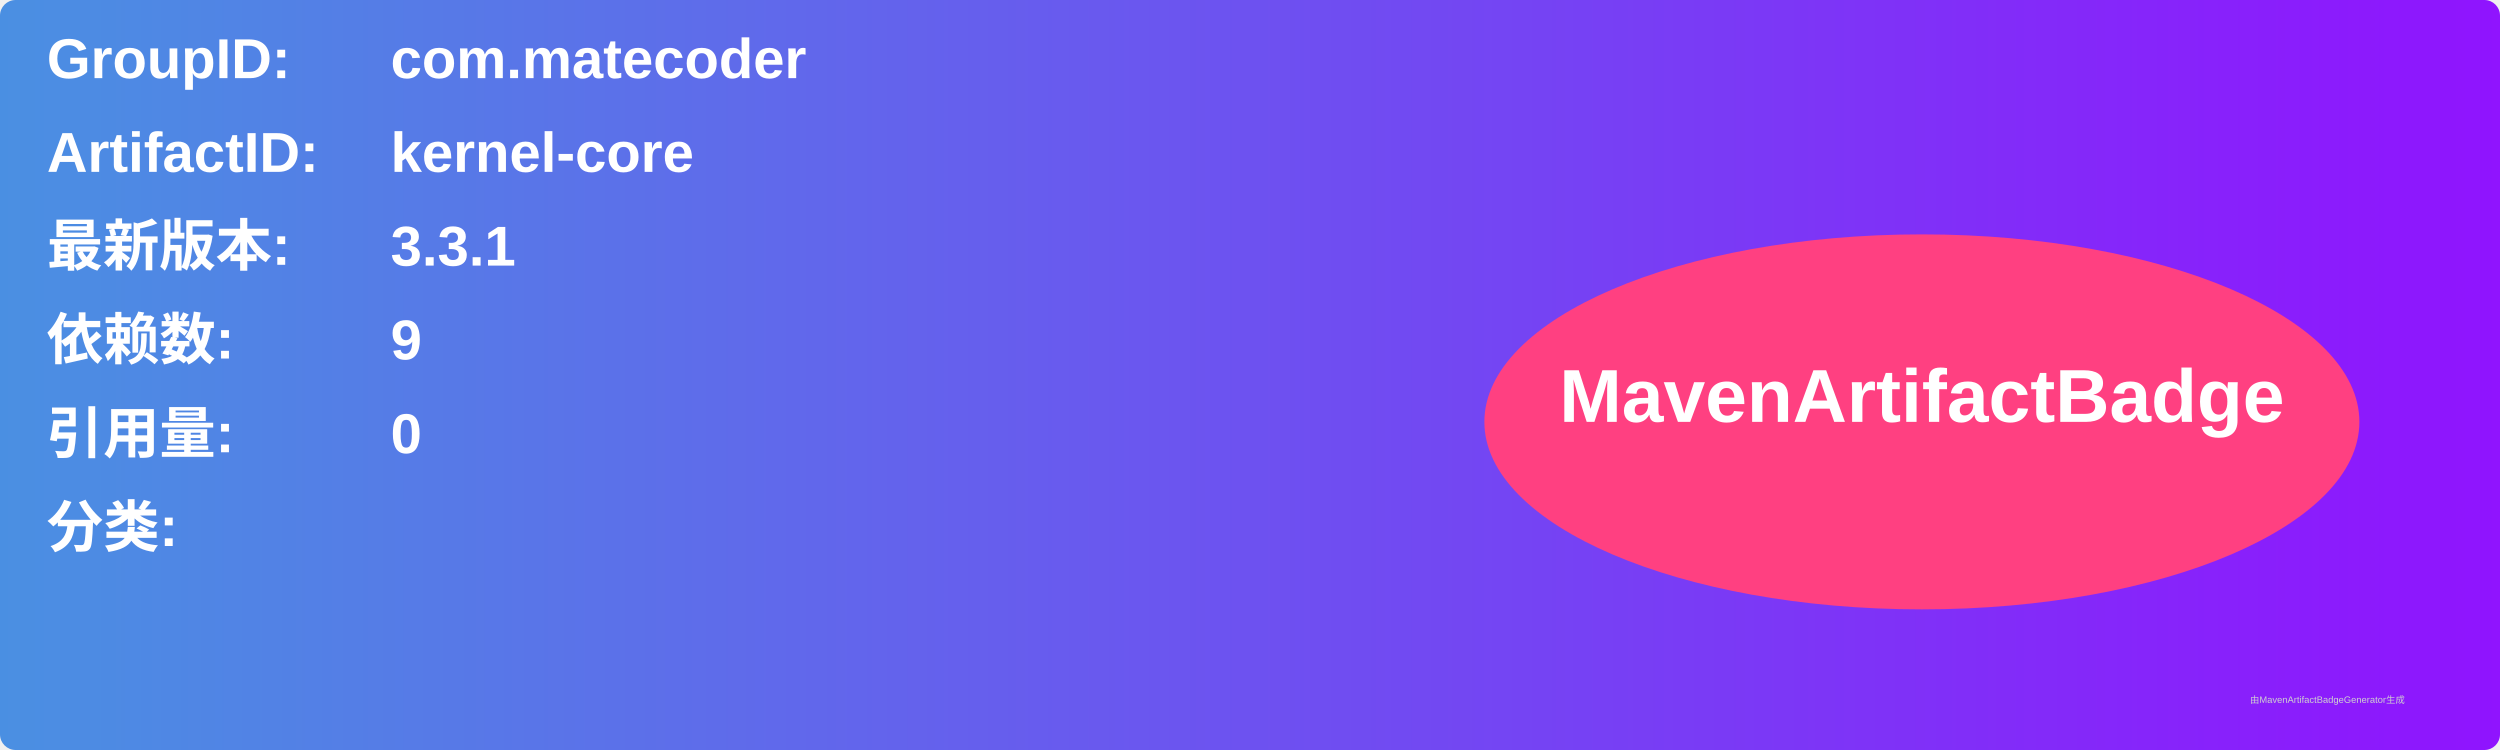
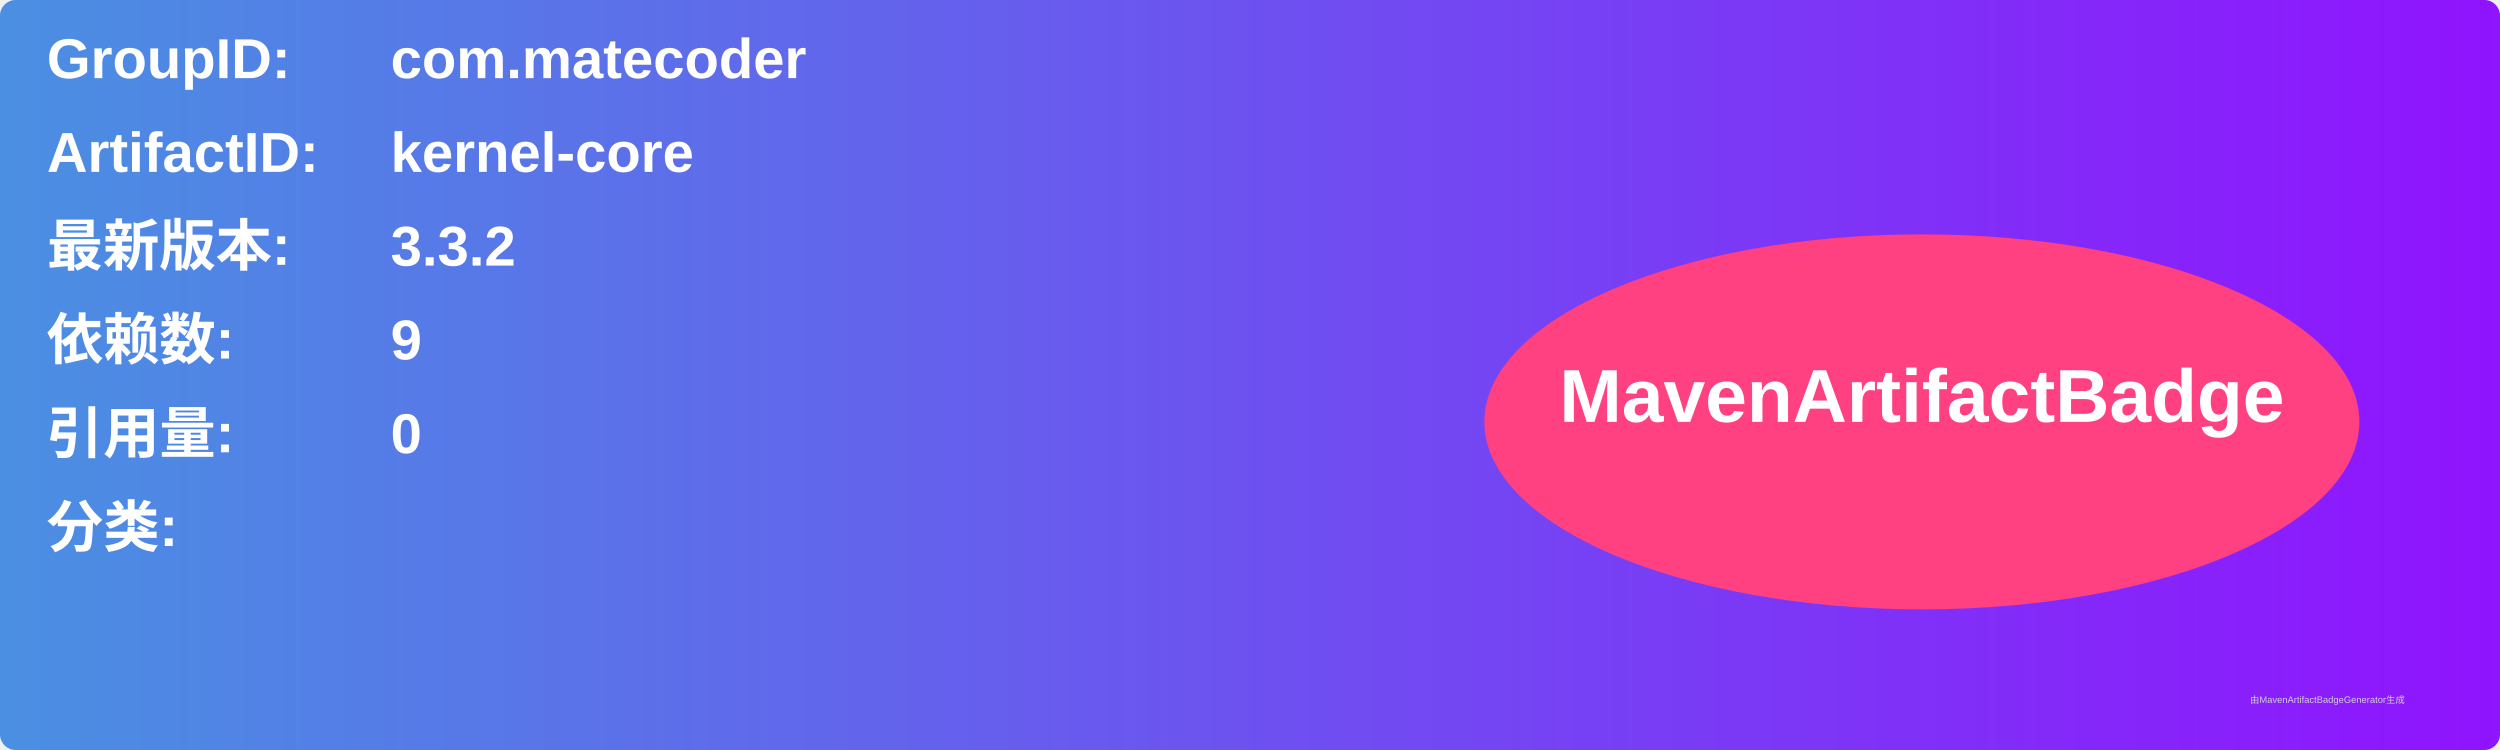
<svg xmlns="http://www.w3.org/2000/svg" width="800" height="240" viewBox="0 0 800 240">
  <linearGradient id="grad" x1="0%" y1="0%" x2="100%" y2="0%">
    <stop offset="0%" stop-color="#4a90e2" />
    <stop offset="100%" stop-color="#9013fe" />
  </linearGradient>
  <rect width="100%" height="100%" rx="5" ry="5" fill="url(#grad)" />
  <g transform="translate(15, 15)">
    <text x="0" y="10" font-family="Arial" font-size="18" fill="white" font-weight="bold" width="260">GroupID:</text>
    <text x="110" y="10" font-family="Arial" font-size="18" fill="white" font-weight="bold" width="460">com.matecoder</text>
    <text x="0" y="40" font-family="Arial" font-size="18" fill="white" font-weight="bold" width="260">ArtifactID:</text>
    <text x="110" y="40" font-family="Arial" font-size="18" fill="white" font-weight="bold" width="460">kernel-core</text>
    <text x="0" y="70" font-family="Arial" font-size="18" fill="white" font-weight="bold">最新版本:</text>
    <text x="110" y="70" font-family="Arial" font-size="18" fill="white" font-weight="bold">
-       <tspan font-weight="bold">3.3.1</tspan>
+       <tspan font-weight="bold">3.3.2</tspan>
    </text>
    <text x="0" y="100" font-family="Arial" font-size="18" fill="white" font-weight="bold">依赖数: </text>
    <text x="110" y="100" font-family="Arial" font-size="18" fill="white">
      <tspan font-weight="bold">9</tspan>
    </text>
    <text x="0" y="130" font-family="Arial" font-size="18" fill="white" font-weight="bold">引用量: </text>
    <text x="110" y="130" font-family="Arial" font-size="18" fill="white">
      <tspan font-weight="bold">0</tspan>
    </text>
    <text x="0" y="160" font-family="Arial" font-size="18" fill="white" font-weight="bold">分类:</text>
    <text x="10" y="190" font-family="Arial" font-size="10" fill="white">
      <tspan font-weight="bold" />
    </text>
    <ellipse cx="600" cy="120" rx="140" ry="60" fill="#ff4081" />
    <text x="600" y="120" text-anchor="middle" font-family="Arial" font-size="24" fill="white" font-weight="bold">MavenArtifactBadge</text>
  </g>
  <text x="720" y="225" font-family="Arial" font-size="3" fill="#d0d0d0">由MavenArtifactBadgeGenerator生成</text>
</svg>
